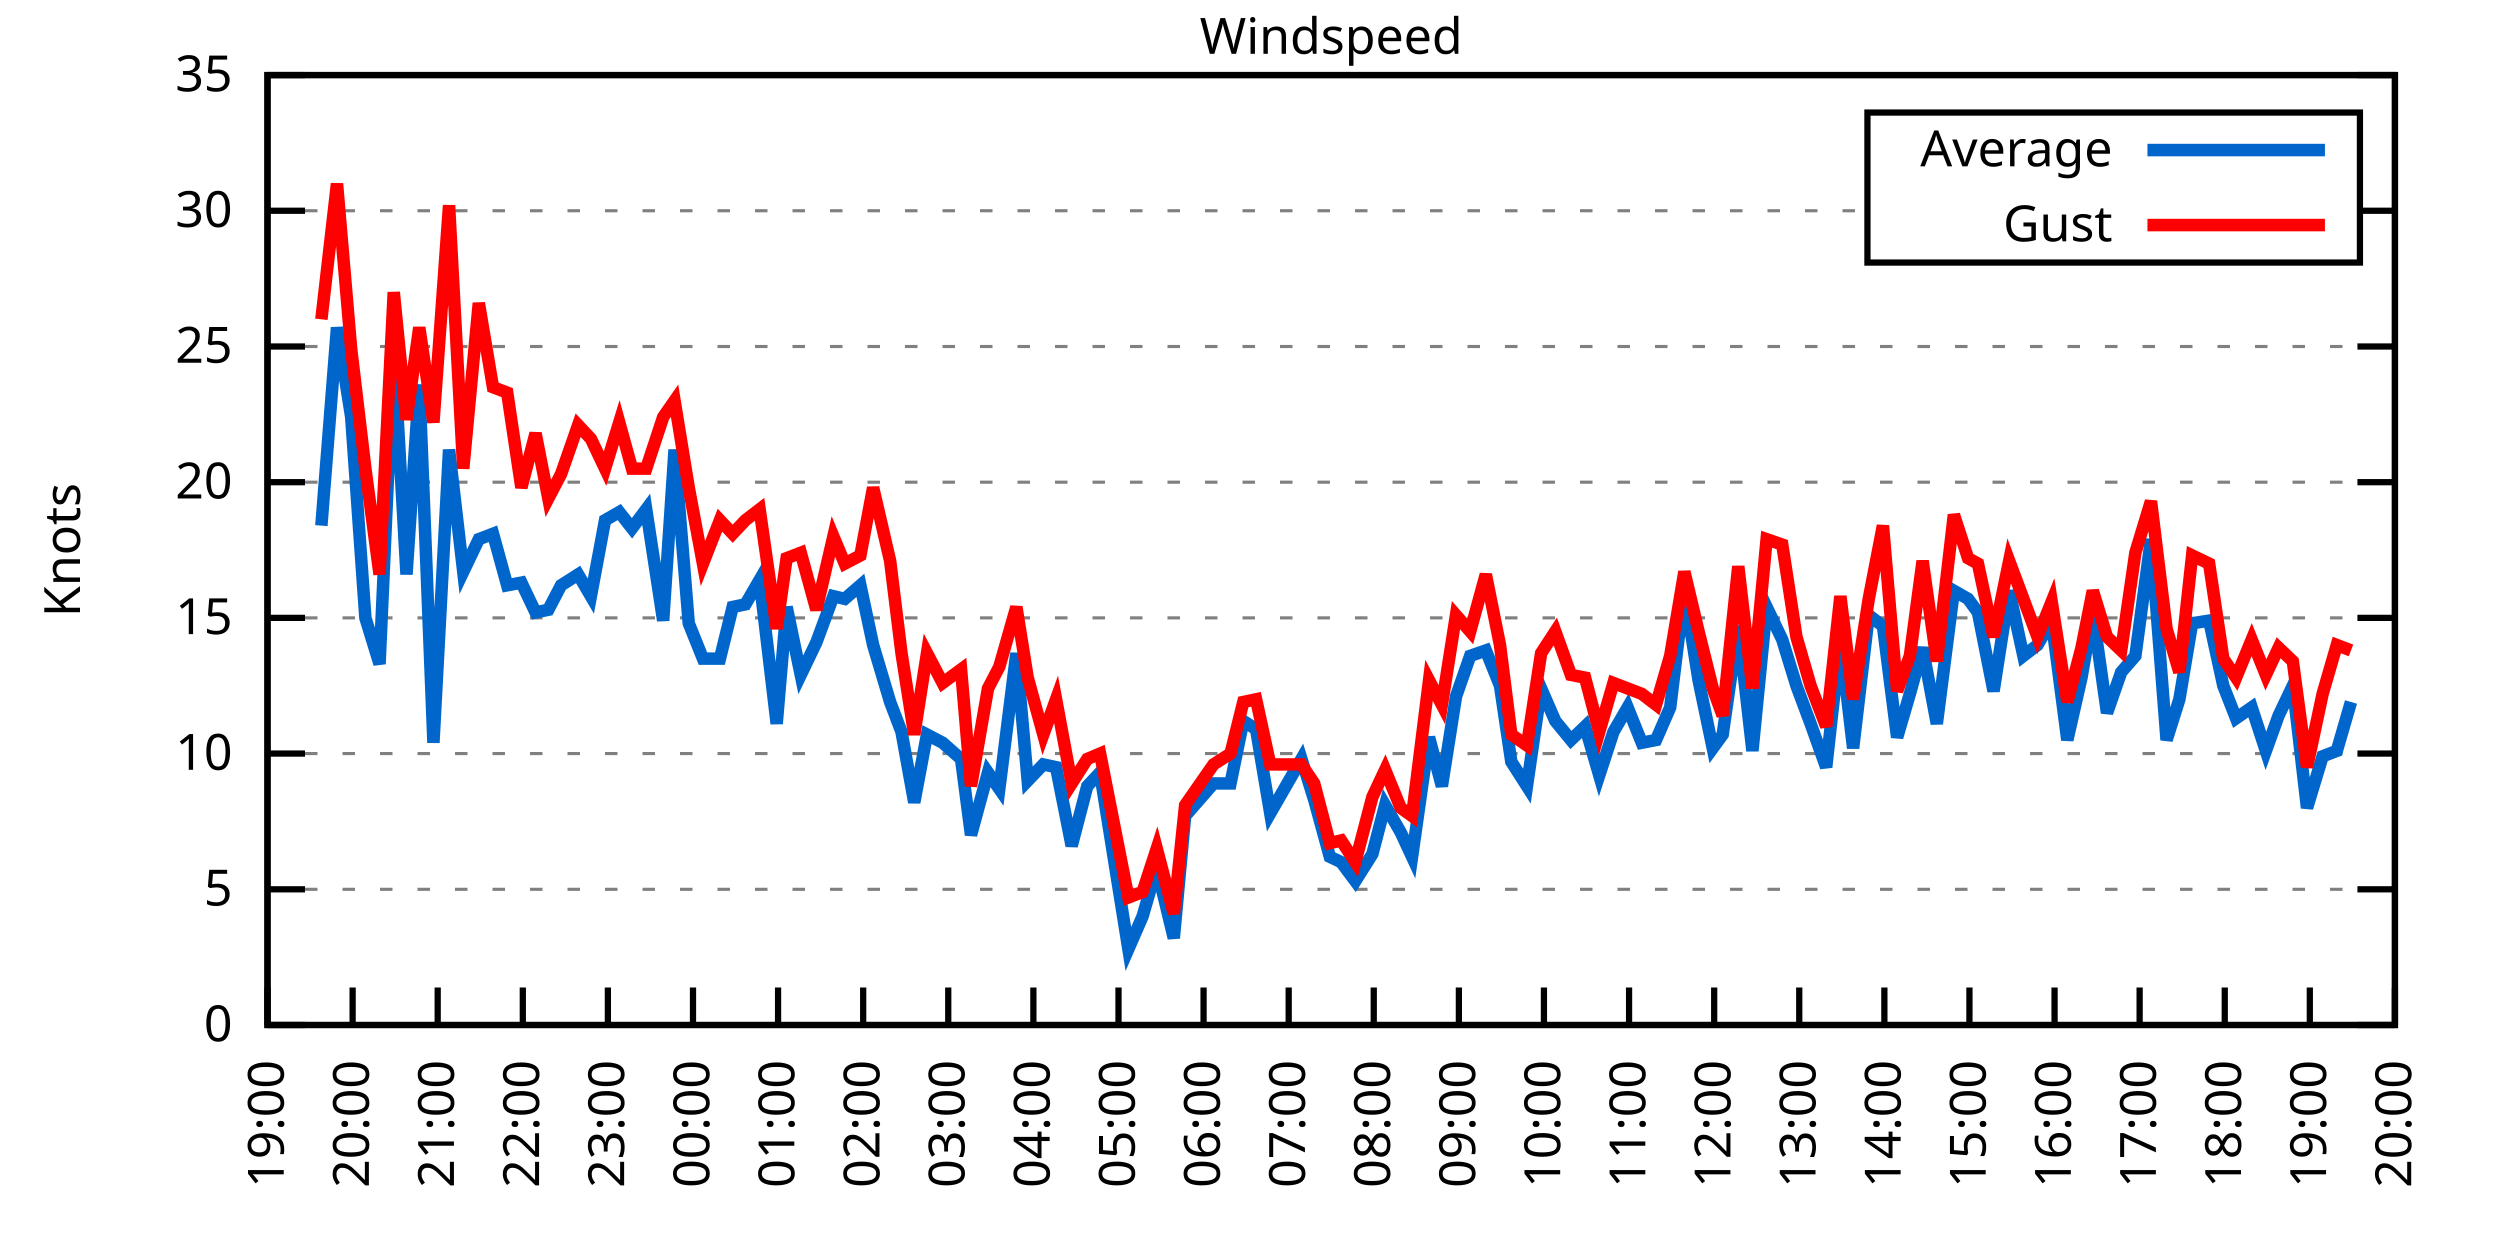
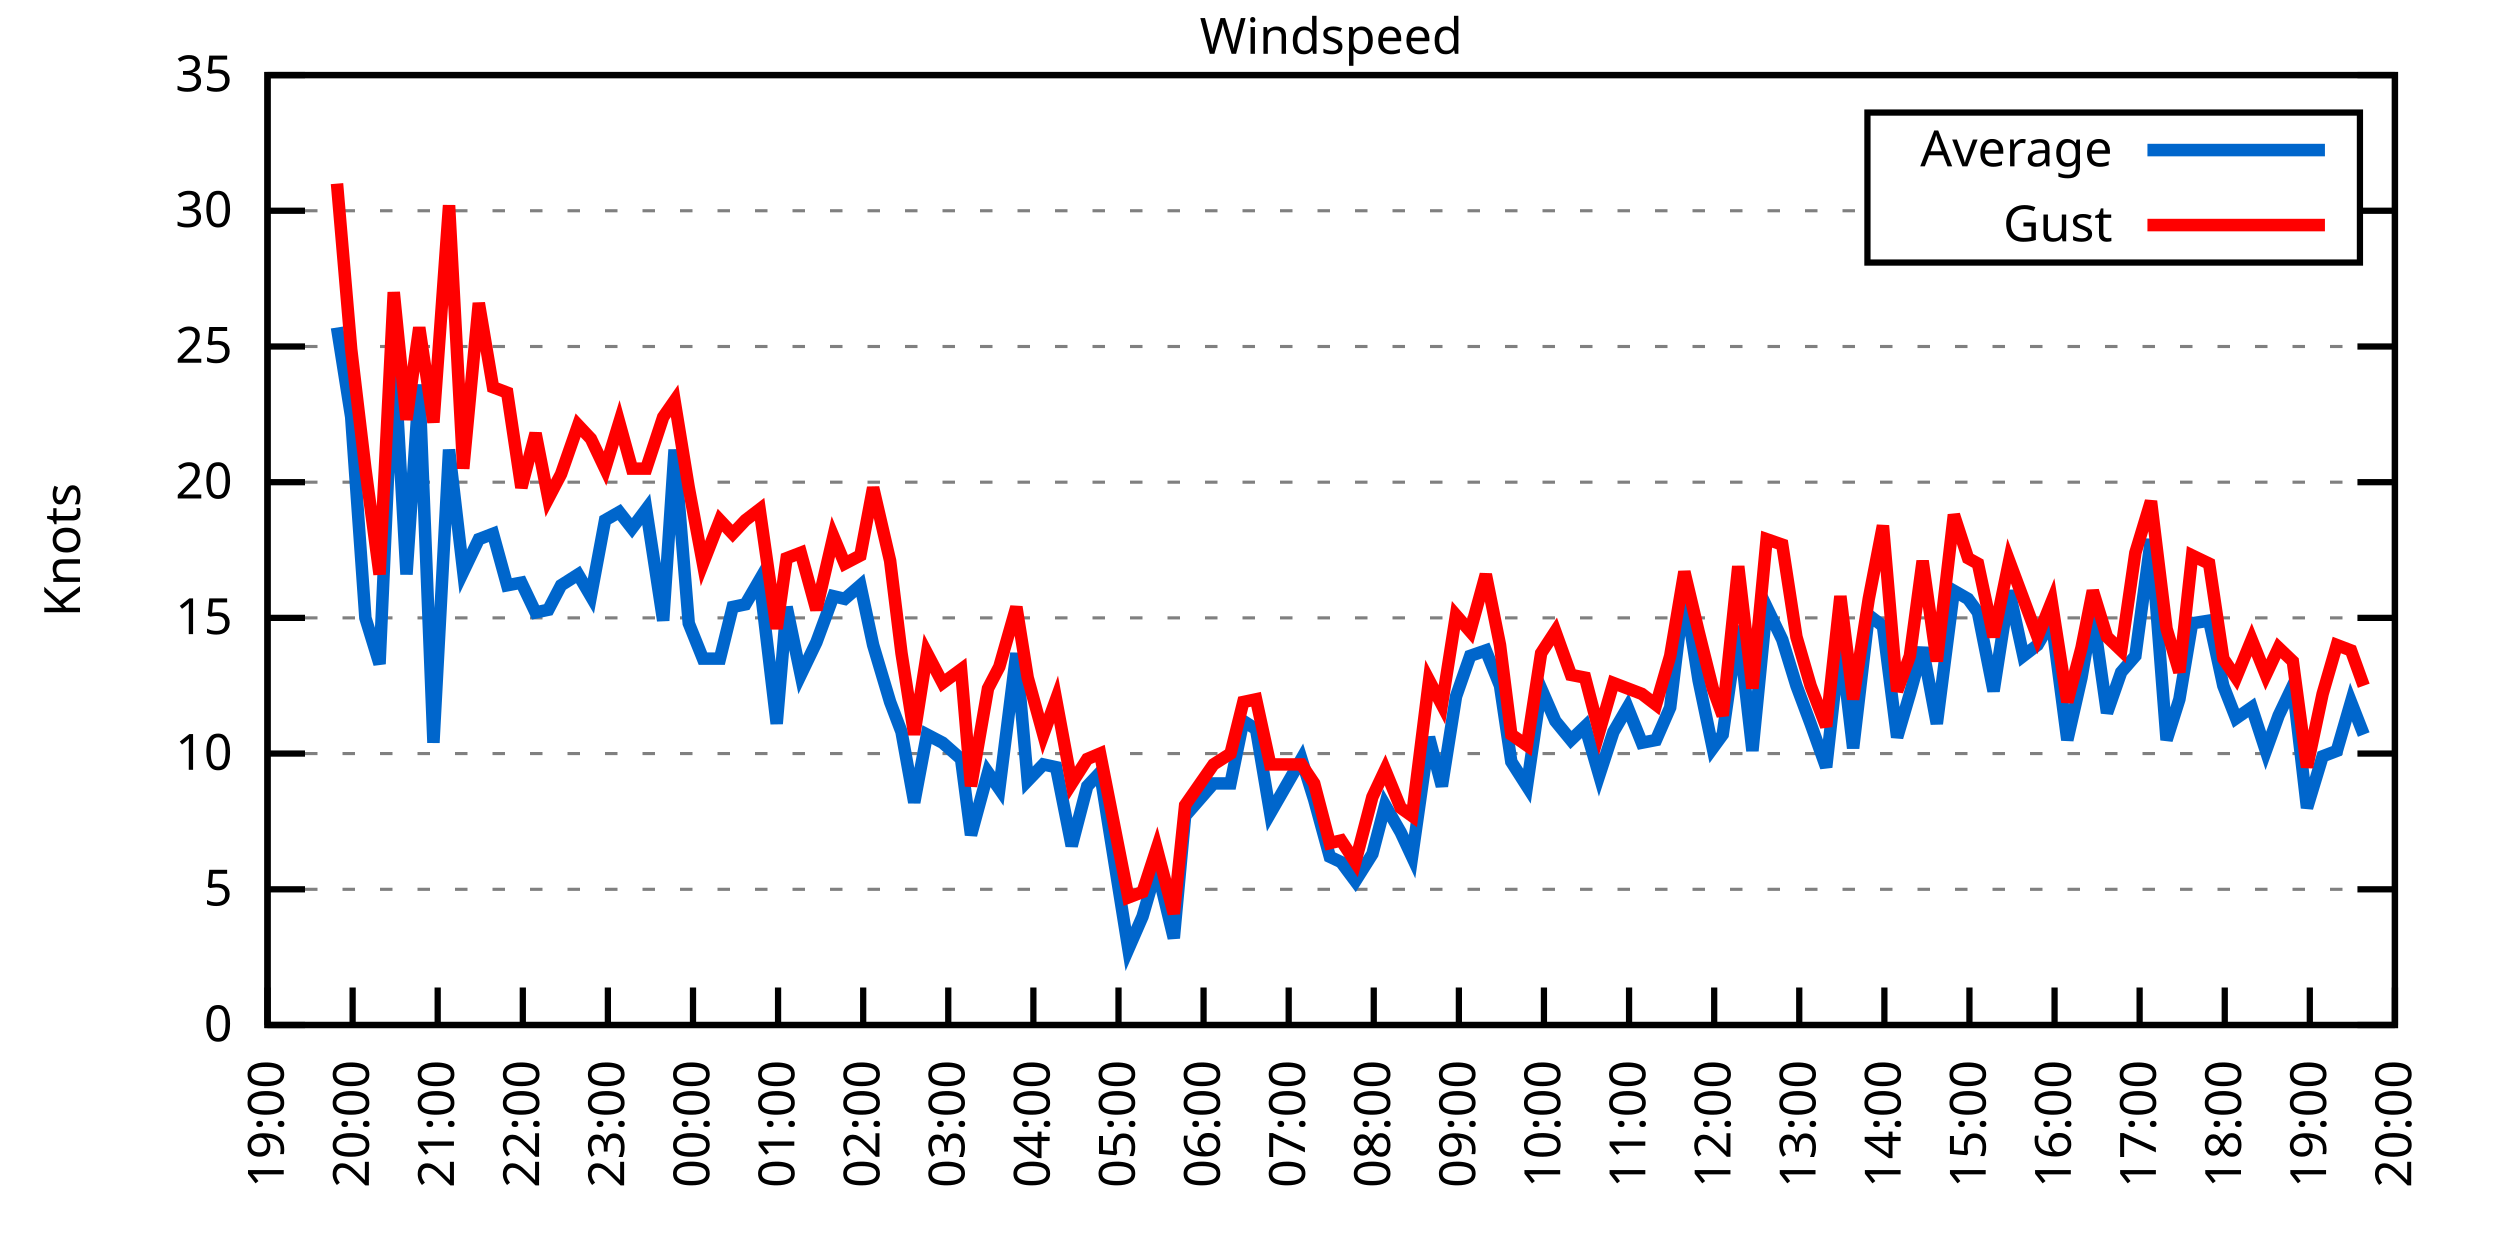
<svg xmlns="http://www.w3.org/2000/svg" xmlns:xlink="http://www.w3.org/1999/xlink" width="400" height="200" viewBox="0 0 400 200">
  <g id="gnuplot_canvas">
    <rect x="0" y="0" width="400" height="200" fill="none" />
    <defs>
      <circle id="gpDot" r="0.5" stroke-width="0.5" stroke="currentColor" />
      <path id="gpPt0" stroke-width="0.333" stroke="currentColor" d="M-1,0 h2 M0,-1 v2" />
      <path id="gpPt1" stroke-width="0.333" stroke="currentColor" d="M-1,-1 L1,1 M1,-1 L-1,1" />
      <path id="gpPt2" stroke-width="0.333" stroke="currentColor" d="M-1,0 L1,0 M0,-1 L0,1 M-1,-1 L1,1 M-1,1 L1,-1" />
      <rect id="gpPt3" stroke-width="0.333" stroke="currentColor" x="-1" y="-1" width="2" height="2" />
      <rect id="gpPt4" stroke-width="0.333" stroke="currentColor" fill="currentColor" x="-1" y="-1" width="2" height="2" />
      <circle id="gpPt5" stroke-width="0.333" stroke="currentColor" cx="0" cy="0" r="1" />
      <use xlink:href="#gpPt5" id="gpPt6" fill="currentColor" stroke="none" />
      <path id="gpPt7" stroke-width="0.333" stroke="currentColor" d="M0,-1.33 L-1.33,0.67 L1.33,0.67 z" />
      <use xlink:href="#gpPt7" id="gpPt8" fill="currentColor" stroke="none" />
      <use xlink:href="#gpPt7" id="gpPt9" stroke="currentColor" transform="rotate(180)" />
      <use xlink:href="#gpPt9" id="gpPt10" fill="currentColor" stroke="none" />
      <use xlink:href="#gpPt3" id="gpPt11" stroke="currentColor" transform="rotate(45)" />
      <use xlink:href="#gpPt11" id="gpPt12" fill="currentColor" stroke="none" />
      <path id="gpPt13" stroke-width="0.333" stroke="currentColor" d="M0,1.330 L1.265,0.411 L0.782,-1.067 L-0.782,-1.076 L-1.265,0.411 z" />
      <use xlink:href="#gpPt13" id="gpPt14" fill="currentColor" stroke="none" />
      <filter id="textbox" filterUnits="objectBoundingBox" x="0" y="0" height="1" width="1">
        <feFlood flood-color="white" flood-opacity="1" result="bgnd" />
        <feComposite in="SourceGraphic" in2="bgnd" operator="atop" />
      </filter>
      <filter id="greybox" filterUnits="objectBoundingBox" x="0" y="0" height="1" width="1">
        <feFlood flood-color="lightgrey" flood-opacity="1" result="grey" />
        <feComposite in="SourceGraphic" in2="grey" operator="atop" />
      </filter>
    </defs>
    <g fill="none" color="white" stroke="currentColor" stroke-width="1.00" stroke-linecap="butt" stroke-linejoin="miter">
</g>
    <g fill="none" color="black" stroke="currentColor" stroke-width="1.00" stroke-linecap="butt" stroke-linejoin="miter">
      <g stroke="none" shape-rendering="crispEdges">
        <polygon fill="rgb(255, 255, 255)" points="42.80,164.00 383.18,164.00 383.18,12.02 42.80,12.02 " />
      </g>
    </g>
    <g fill="none" color="black" stroke="currentColor" stroke-width="1.00" stroke-linecap="butt" stroke-linejoin="miter">
</g>
    <g fill="none" color="black" stroke="black" stroke-width="0.50" stroke-linecap="butt" stroke-linejoin="miter">
</g>
    <g fill="none" color="gray" stroke="currentColor" stroke-width="0.50" stroke-linecap="butt" stroke-linejoin="miter">
      <path stroke="gray" stroke-dasharray="2,4" class="gridline" d="M42.80,164.00 L383.19,164.00  " />
    </g>
    <g fill="none" color="gray" stroke="gray" stroke-width="1.00" stroke-linecap="butt" stroke-linejoin="miter">
</g>
    <g fill="none" color="black" stroke="currentColor" stroke-width="1.00" stroke-linecap="butt" stroke-linejoin="miter">
      <path stroke="black" d="M42.80,164.00 L48.80,164.00 M383.19,164.00 L377.19,164.00  " />
      <g transform="translate(37.20,166.60)" stroke="none" fill="black" font-family="Sans" font-size="8.00" text-anchor="end">
        <text>
          <tspan font-family="Sans"> 0</tspan>
        </text>
      </g>
    </g>
    <g fill="none" color="black" stroke="currentColor" stroke-width="1.00" stroke-linecap="butt" stroke-linejoin="miter">
</g>
    <g fill="none" color="black" stroke="black" stroke-width="0.50" stroke-linecap="butt" stroke-linejoin="miter">
</g>
    <g fill="none" color="gray" stroke="currentColor" stroke-width="0.50" stroke-linecap="butt" stroke-linejoin="miter">
      <path stroke="gray" stroke-dasharray="2,4" class="gridline" d="M42.80,142.29 L383.19,142.29  " />
    </g>
    <g fill="none" color="gray" stroke="gray" stroke-width="1.00" stroke-linecap="butt" stroke-linejoin="miter">
</g>
    <g fill="none" color="black" stroke="currentColor" stroke-width="1.00" stroke-linecap="butt" stroke-linejoin="miter">
      <path stroke="black" d="M42.80,142.29 L48.80,142.29 M383.19,142.29 L377.19,142.29  " />
      <g transform="translate(37.20,144.89)" stroke="none" fill="black" font-family="Sans" font-size="8.00" text-anchor="end">
        <text>
          <tspan font-family="Sans"> 5</tspan>
        </text>
      </g>
    </g>
    <g fill="none" color="black" stroke="currentColor" stroke-width="1.00" stroke-linecap="butt" stroke-linejoin="miter">
</g>
    <g fill="none" color="black" stroke="black" stroke-width="0.50" stroke-linecap="butt" stroke-linejoin="miter">
</g>
    <g fill="none" color="gray" stroke="currentColor" stroke-width="0.50" stroke-linecap="butt" stroke-linejoin="miter">
      <path stroke="gray" stroke-dasharray="2,4" class="gridline" d="M42.80,120.57 L383.19,120.57  " />
    </g>
    <g fill="none" color="gray" stroke="gray" stroke-width="1.00" stroke-linecap="butt" stroke-linejoin="miter">
</g>
    <g fill="none" color="black" stroke="currentColor" stroke-width="1.00" stroke-linecap="butt" stroke-linejoin="miter">
      <path stroke="black" d="M42.80,120.57 L48.80,120.57 M383.19,120.57 L377.19,120.57  " />
      <g transform="translate(37.20,123.17)" stroke="none" fill="black" font-family="Sans" font-size="8.00" text-anchor="end">
        <text>
          <tspan font-family="Sans"> 10</tspan>
        </text>
      </g>
    </g>
    <g fill="none" color="black" stroke="currentColor" stroke-width="1.00" stroke-linecap="butt" stroke-linejoin="miter">
</g>
    <g fill="none" color="black" stroke="black" stroke-width="0.50" stroke-linecap="butt" stroke-linejoin="miter">
</g>
    <g fill="none" color="gray" stroke="currentColor" stroke-width="0.50" stroke-linecap="butt" stroke-linejoin="miter">
      <path stroke="gray" stroke-dasharray="2,4" class="gridline" d="M42.80,98.86 L383.19,98.86  " />
    </g>
    <g fill="none" color="gray" stroke="gray" stroke-width="1.00" stroke-linecap="butt" stroke-linejoin="miter">
</g>
    <g fill="none" color="black" stroke="currentColor" stroke-width="1.00" stroke-linecap="butt" stroke-linejoin="miter">
      <path stroke="black" d="M42.80,98.86 L48.80,98.86 M383.19,98.86 L377.19,98.86  " />
      <g transform="translate(37.20,101.46)" stroke="none" fill="black" font-family="Sans" font-size="8.00" text-anchor="end">
        <text>
          <tspan font-family="Sans"> 15</tspan>
        </text>
      </g>
    </g>
    <g fill="none" color="black" stroke="currentColor" stroke-width="1.00" stroke-linecap="butt" stroke-linejoin="miter">
</g>
    <g fill="none" color="black" stroke="black" stroke-width="0.50" stroke-linecap="butt" stroke-linejoin="miter">
</g>
    <g fill="none" color="gray" stroke="currentColor" stroke-width="0.50" stroke-linecap="butt" stroke-linejoin="miter">
      <path stroke="gray" stroke-dasharray="2,4" class="gridline" d="M42.80,77.15 L383.19,77.15  " />
    </g>
    <g fill="none" color="gray" stroke="gray" stroke-width="1.00" stroke-linecap="butt" stroke-linejoin="miter">
</g>
    <g fill="none" color="black" stroke="currentColor" stroke-width="1.00" stroke-linecap="butt" stroke-linejoin="miter">
      <path stroke="black" d="M42.80,77.15 L48.80,77.15 M383.19,77.15 L377.19,77.15  " />
      <g transform="translate(37.20,79.75)" stroke="none" fill="black" font-family="Sans" font-size="8.00" text-anchor="end">
        <text>
          <tspan font-family="Sans"> 20</tspan>
        </text>
      </g>
    </g>
    <g fill="none" color="black" stroke="currentColor" stroke-width="1.00" stroke-linecap="butt" stroke-linejoin="miter">
</g>
    <g fill="none" color="black" stroke="black" stroke-width="0.50" stroke-linecap="butt" stroke-linejoin="miter">
</g>
    <g fill="none" color="gray" stroke="currentColor" stroke-width="0.50" stroke-linecap="butt" stroke-linejoin="miter">
      <path stroke="gray" stroke-dasharray="2,4" class="gridline" d="M42.80,55.44 L383.19,55.44  " />
    </g>
    <g fill="none" color="gray" stroke="gray" stroke-width="1.00" stroke-linecap="butt" stroke-linejoin="miter">
</g>
    <g fill="none" color="black" stroke="currentColor" stroke-width="1.00" stroke-linecap="butt" stroke-linejoin="miter">
      <path stroke="black" d="M42.80,55.44 L48.80,55.44 M383.19,55.44 L377.19,55.44  " />
      <g transform="translate(37.20,58.04)" stroke="none" fill="black" font-family="Sans" font-size="8.00" text-anchor="end">
        <text>
          <tspan font-family="Sans"> 25</tspan>
        </text>
      </g>
    </g>
    <g fill="none" color="black" stroke="currentColor" stroke-width="1.00" stroke-linecap="butt" stroke-linejoin="miter">
</g>
    <g fill="none" color="black" stroke="black" stroke-width="0.50" stroke-linecap="butt" stroke-linejoin="miter">
</g>
    <g fill="none" color="gray" stroke="currentColor" stroke-width="0.50" stroke-linecap="butt" stroke-linejoin="miter">
      <path stroke="gray" stroke-dasharray="2,4" class="gridline" d="M42.80,33.72 L298.79,33.72 M377.59,33.72 L383.19,33.72  " />
    </g>
    <g fill="none" color="gray" stroke="gray" stroke-width="1.00" stroke-linecap="butt" stroke-linejoin="miter">
</g>
    <g fill="none" color="black" stroke="currentColor" stroke-width="1.00" stroke-linecap="butt" stroke-linejoin="miter">
      <path stroke="black" d="M42.80,33.72 L48.80,33.72 M383.19,33.72 L377.19,33.72  " />
      <g transform="translate(37.20,36.32)" stroke="none" fill="black" font-family="Sans" font-size="8.00" text-anchor="end">
        <text>
          <tspan font-family="Sans"> 30</tspan>
        </text>
      </g>
    </g>
    <g fill="none" color="black" stroke="currentColor" stroke-width="1.00" stroke-linecap="butt" stroke-linejoin="miter">
</g>
    <g fill="none" color="black" stroke="black" stroke-width="0.50" stroke-linecap="butt" stroke-linejoin="miter">
</g>
    <g fill="none" color="gray" stroke="currentColor" stroke-width="0.50" stroke-linecap="butt" stroke-linejoin="miter">
      <path stroke="gray" stroke-dasharray="2,4" class="gridline" d="M42.80,12.01 L383.19,12.01  " />
    </g>
    <g fill="none" color="gray" stroke="gray" stroke-width="1.00" stroke-linecap="butt" stroke-linejoin="miter">
</g>
    <g fill="none" color="black" stroke="currentColor" stroke-width="1.00" stroke-linecap="butt" stroke-linejoin="miter">
      <path stroke="black" d="M42.80,12.01 L48.80,12.01 M383.19,12.01 L377.19,12.01  " />
      <g transform="translate(37.20,14.61)" stroke="none" fill="black" font-family="Sans" font-size="8.00" text-anchor="end">
        <text>
          <tspan font-family="Sans"> 35</tspan>
        </text>
      </g>
    </g>
    <g fill="none" color="black" stroke="currentColor" stroke-width="1.00" stroke-linecap="butt" stroke-linejoin="miter">
      <path stroke="black" d="M42.80,164.00 L42.80,158.00  " />
      <g transform="translate(45.40,169.60) rotate(270.00)" stroke="none" fill="black" font-family="Sans" font-size="8.00" text-anchor="end">
        <text>
          <tspan font-family="Sans">19:00</tspan>
        </text>
      </g>
    </g>
    <g fill="none" color="black" stroke="currentColor" stroke-width="1.00" stroke-linecap="butt" stroke-linejoin="miter">
      <path stroke="black" d="M56.42,164.00 L56.42,158.00  " />
      <g transform="translate(59.02,169.60) rotate(270.00)" stroke="none" fill="black" font-family="Sans" font-size="8.00" text-anchor="end">
        <text>
          <tspan font-family="Sans">20:00</tspan>
        </text>
      </g>
    </g>
    <g fill="none" color="black" stroke="currentColor" stroke-width="1.00" stroke-linecap="butt" stroke-linejoin="miter">
      <path stroke="black" d="M70.03,164.00 L70.03,158.00  " />
      <g transform="translate(72.63,169.60) rotate(270.00)" stroke="none" fill="black" font-family="Sans" font-size="8.00" text-anchor="end">
        <text>
          <tspan font-family="Sans">21:00</tspan>
        </text>
      </g>
    </g>
    <g fill="none" color="black" stroke="currentColor" stroke-width="1.00" stroke-linecap="butt" stroke-linejoin="miter">
      <path stroke="black" d="M83.65,164.00 L83.65,158.00  " />
      <g transform="translate(86.25,169.60) rotate(270.00)" stroke="none" fill="black" font-family="Sans" font-size="8.00" text-anchor="end">
        <text>
          <tspan font-family="Sans">22:00</tspan>
        </text>
      </g>
    </g>
    <g fill="none" color="black" stroke="currentColor" stroke-width="1.00" stroke-linecap="butt" stroke-linejoin="miter">
      <path stroke="black" d="M97.26,164.00 L97.26,158.00  " />
      <g transform="translate(99.86,169.60) rotate(270.00)" stroke="none" fill="black" font-family="Sans" font-size="8.00" text-anchor="end">
        <text>
          <tspan font-family="Sans">23:00</tspan>
        </text>
      </g>
    </g>
    <g fill="none" color="black" stroke="currentColor" stroke-width="1.00" stroke-linecap="butt" stroke-linejoin="miter">
      <path stroke="black" d="M110.88,164.00 L110.88,158.00  " />
      <g transform="translate(113.48,169.60) rotate(270.00)" stroke="none" fill="black" font-family="Sans" font-size="8.00" text-anchor="end">
        <text>
          <tspan font-family="Sans">00:00</tspan>
        </text>
      </g>
    </g>
    <g fill="none" color="black" stroke="currentColor" stroke-width="1.00" stroke-linecap="butt" stroke-linejoin="miter">
      <path stroke="black" d="M124.49,164.00 L124.49,158.00  " />
      <g transform="translate(127.09,169.60) rotate(270.00)" stroke="none" fill="black" font-family="Sans" font-size="8.00" text-anchor="end">
        <text>
          <tspan font-family="Sans">01:00</tspan>
        </text>
      </g>
    </g>
    <g fill="none" color="black" stroke="currentColor" stroke-width="1.00" stroke-linecap="butt" stroke-linejoin="miter">
      <path stroke="black" d="M138.11,164.00 L138.11,158.00  " />
      <g transform="translate(140.71,169.60) rotate(270.00)" stroke="none" fill="black" font-family="Sans" font-size="8.00" text-anchor="end">
        <text>
          <tspan font-family="Sans">02:00</tspan>
        </text>
      </g>
    </g>
    <g fill="none" color="black" stroke="currentColor" stroke-width="1.00" stroke-linecap="butt" stroke-linejoin="miter">
      <path stroke="black" d="M151.72,164.00 L151.72,158.00  " />
      <g transform="translate(154.32,169.60) rotate(270.00)" stroke="none" fill="black" font-family="Sans" font-size="8.00" text-anchor="end">
        <text>
          <tspan font-family="Sans">03:00</tspan>
        </text>
      </g>
    </g>
    <g fill="none" color="black" stroke="currentColor" stroke-width="1.00" stroke-linecap="butt" stroke-linejoin="miter">
      <path stroke="black" d="M165.34,164.00 L165.34,158.00  " />
      <g transform="translate(167.94,169.60) rotate(270.00)" stroke="none" fill="black" font-family="Sans" font-size="8.00" text-anchor="end">
        <text>
          <tspan font-family="Sans">04:00</tspan>
        </text>
      </g>
    </g>
    <g fill="none" color="black" stroke="currentColor" stroke-width="1.00" stroke-linecap="butt" stroke-linejoin="miter">
      <path stroke="black" d="M178.96,164.00 L178.96,158.00  " />
      <g transform="translate(181.56,169.60) rotate(270.00)" stroke="none" fill="black" font-family="Sans" font-size="8.00" text-anchor="end">
        <text>
          <tspan font-family="Sans">05:00</tspan>
        </text>
      </g>
    </g>
    <g fill="none" color="black" stroke="currentColor" stroke-width="1.00" stroke-linecap="butt" stroke-linejoin="miter">
      <path stroke="black" d="M192.57,164.00 L192.57,158.00  " />
      <g transform="translate(195.17,169.60) rotate(270.00)" stroke="none" fill="black" font-family="Sans" font-size="8.00" text-anchor="end">
        <text>
          <tspan font-family="Sans">06:00</tspan>
        </text>
      </g>
    </g>
    <g fill="none" color="black" stroke="currentColor" stroke-width="1.00" stroke-linecap="butt" stroke-linejoin="miter">
      <path stroke="black" d="M206.19,164.00 L206.19,158.00  " />
      <g transform="translate(208.79,169.60) rotate(270.00)" stroke="none" fill="black" font-family="Sans" font-size="8.00" text-anchor="end">
        <text>
          <tspan font-family="Sans">07:00</tspan>
        </text>
      </g>
    </g>
    <g fill="none" color="black" stroke="currentColor" stroke-width="1.00" stroke-linecap="butt" stroke-linejoin="miter">
      <path stroke="black" d="M219.80,164.00 L219.80,158.00  " />
      <g transform="translate(222.40,169.60) rotate(270.00)" stroke="none" fill="black" font-family="Sans" font-size="8.00" text-anchor="end">
        <text>
          <tspan font-family="Sans">08:00</tspan>
        </text>
      </g>
    </g>
    <g fill="none" color="black" stroke="currentColor" stroke-width="1.00" stroke-linecap="butt" stroke-linejoin="miter">
      <path stroke="black" d="M233.42,164.00 L233.42,158.00  " />
      <g transform="translate(236.02,169.60) rotate(270.00)" stroke="none" fill="black" font-family="Sans" font-size="8.00" text-anchor="end">
        <text>
          <tspan font-family="Sans">09:00</tspan>
        </text>
      </g>
    </g>
    <g fill="none" color="black" stroke="currentColor" stroke-width="1.00" stroke-linecap="butt" stroke-linejoin="miter">
      <path stroke="black" d="M247.03,164.00 L247.03,158.00  " />
      <g transform="translate(249.63,169.60) rotate(270.00)" stroke="none" fill="black" font-family="Sans" font-size="8.00" text-anchor="end">
        <text>
          <tspan font-family="Sans">10:00</tspan>
        </text>
      </g>
    </g>
    <g fill="none" color="black" stroke="currentColor" stroke-width="1.00" stroke-linecap="butt" stroke-linejoin="miter">
      <path stroke="black" d="M260.65,164.00 L260.65,158.00  " />
      <g transform="translate(263.25,169.60) rotate(270.00)" stroke="none" fill="black" font-family="Sans" font-size="8.00" text-anchor="end">
        <text>
          <tspan font-family="Sans">11:00</tspan>
        </text>
      </g>
    </g>
    <g fill="none" color="black" stroke="currentColor" stroke-width="1.00" stroke-linecap="butt" stroke-linejoin="miter">
      <path stroke="black" d="M274.27,164.00 L274.27,158.00  " />
      <g transform="translate(276.87,169.60) rotate(270.00)" stroke="none" fill="black" font-family="Sans" font-size="8.00" text-anchor="end">
        <text>
          <tspan font-family="Sans">12:00</tspan>
        </text>
      </g>
    </g>
    <g fill="none" color="black" stroke="currentColor" stroke-width="1.00" stroke-linecap="butt" stroke-linejoin="miter">
      <path stroke="black" d="M287.88,164.00 L287.88,158.00  " />
      <g transform="translate(290.48,169.60) rotate(270.00)" stroke="none" fill="black" font-family="Sans" font-size="8.00" text-anchor="end">
        <text>
          <tspan font-family="Sans">13:00</tspan>
        </text>
      </g>
    </g>
    <g fill="none" color="black" stroke="currentColor" stroke-width="1.00" stroke-linecap="butt" stroke-linejoin="miter">
      <path stroke="black" d="M301.50,164.00 L301.50,158.00  " />
      <g transform="translate(304.10,169.60) rotate(270.00)" stroke="none" fill="black" font-family="Sans" font-size="8.00" text-anchor="end">
        <text>
          <tspan font-family="Sans">14:00</tspan>
        </text>
      </g>
    </g>
    <g fill="none" color="black" stroke="currentColor" stroke-width="1.00" stroke-linecap="butt" stroke-linejoin="miter">
      <path stroke="black" d="M315.11,164.00 L315.11,158.00  " />
      <g transform="translate(317.71,169.60) rotate(270.00)" stroke="none" fill="black" font-family="Sans" font-size="8.00" text-anchor="end">
        <text>
          <tspan font-family="Sans">15:00</tspan>
        </text>
      </g>
    </g>
    <g fill="none" color="black" stroke="currentColor" stroke-width="1.00" stroke-linecap="butt" stroke-linejoin="miter">
      <path stroke="black" d="M328.73,164.00 L328.73,158.00  " />
      <g transform="translate(331.33,169.60) rotate(270.00)" stroke="none" fill="black" font-family="Sans" font-size="8.00" text-anchor="end">
        <text>
          <tspan font-family="Sans">16:00</tspan>
        </text>
      </g>
    </g>
    <g fill="none" color="black" stroke="currentColor" stroke-width="1.00" stroke-linecap="butt" stroke-linejoin="miter">
      <path stroke="black" d="M342.34,164.00 L342.34,158.00  " />
      <g transform="translate(344.94,169.60) rotate(270.00)" stroke="none" fill="black" font-family="Sans" font-size="8.00" text-anchor="end">
        <text>
          <tspan font-family="Sans">17:00</tspan>
        </text>
      </g>
    </g>
    <g fill="none" color="black" stroke="currentColor" stroke-width="1.00" stroke-linecap="butt" stroke-linejoin="miter">
      <path stroke="black" d="M355.96,164.00 L355.96,158.00  " />
      <g transform="translate(358.56,169.60) rotate(270.00)" stroke="none" fill="black" font-family="Sans" font-size="8.00" text-anchor="end">
        <text>
          <tspan font-family="Sans">18:00</tspan>
        </text>
      </g>
    </g>
    <g fill="none" color="black" stroke="currentColor" stroke-width="1.00" stroke-linecap="butt" stroke-linejoin="miter">
      <path stroke="black" d="M369.57,164.00 L369.57,158.00  " />
      <g transform="translate(372.17,169.60) rotate(270.00)" stroke="none" fill="black" font-family="Sans" font-size="8.00" text-anchor="end">
        <text>
          <tspan font-family="Sans">19:00</tspan>
        </text>
      </g>
    </g>
    <g fill="none" color="black" stroke="currentColor" stroke-width="1.00" stroke-linecap="butt" stroke-linejoin="miter">
      <path stroke="black" d="M383.19,164.00 L383.19,158.00  " />
      <g transform="translate(385.79,169.60) rotate(270.00)" stroke="none" fill="black" font-family="Sans" font-size="8.00" text-anchor="end">
        <text>
          <tspan font-family="Sans">20:00</tspan>
        </text>
      </g>
    </g>
    <g fill="none" color="black" stroke="currentColor" stroke-width="1.00" stroke-linecap="butt" stroke-linejoin="miter">
</g>
    <g fill="none" color="black" stroke="currentColor" stroke-width="1.00" stroke-linecap="butt" stroke-linejoin="miter">
      <path stroke="black" d="M42.80,12.01 L42.80,164.00 L383.19,164.00 L383.19,12.01 L42.80,12.01 Z  " />
    </g>
    <g fill="none" color="black" stroke="currentColor" stroke-width="1.00" stroke-linecap="butt" stroke-linejoin="miter">
</g>
    <g fill="none" color="black" stroke="currentColor" stroke-width="1.00" stroke-linecap="butt" stroke-linejoin="miter">
      <path stroke="black" d="M298.79,42.01 L298.79,18.01 L377.59,18.01 L377.59,42.01 L298.79,42.01 Z  " />
    </g>
    <g id="Windspeed_plot_1">
      <g fill="none" color="white" stroke="black" stroke-width="2.00" stroke-linecap="butt" stroke-linejoin="miter">
</g>
      <g fill="none" color="black" stroke="currentColor" stroke-width="2.00" stroke-linecap="butt" stroke-linejoin="miter">
        <g transform="translate(337.99,26.61)" stroke="none" fill="black" font-family="Sans" font-size="8.00" text-anchor="end">
          <text>
            <tspan font-family="Sans">Average</tspan>
          </text>
        </g>
      </g>
      <g fill="none" color="black" stroke="currentColor" stroke-width="2.00" stroke-linecap="butt" stroke-linejoin="miter">
-         <path stroke="rgb(  0, 102, 204)" d="M343.59,24.01 L371.99,24.01 M51.42,84.10 L53.92,52.40 L56.19,66.73 L58.46,98.86 L60.73,106.24 L63.00,55.87   L65.04,91.91 L67.08,61.52 L69.35,118.84 L71.85,71.94 L74.12,91.48 L76.61,86.27 L78.88,85.40 L81.15,93.65   L83.42,93.22 L85.69,97.99 L87.73,97.56 L89.77,93.65 L92.50,91.91 L94.54,95.39 L96.81,83.23 L99.08,81.93   L101.12,84.53 L103.39,81.49 L106.11,99.30 L107.93,71.94 L110.20,99.73 L112.47,105.38 L115.19,105.38 L117.23,97.12   L119.27,96.69 L121.54,92.78 L124.27,115.80 L125.86,97.12 L128.12,107.98 L130.62,102.77 L133.34,95.39 L135.16,95.82   L137.66,93.65 L139.70,103.20 L142.42,112.32 L144.24,117.10 L146.28,128.39 L148.32,117.53 L150.82,118.84 L153.77,121.44   L155.36,133.60 L158.08,123.61 L159.89,126.22 L162.62,104.51 L164.43,124.92 L166.93,122.31 L168.97,122.75 L171.47,135.34   L173.96,125.79 L176.01,123.61 L180.54,151.84 L182.81,146.63 L185.08,138.81 L187.81,150.10 L189.62,130.56 L194.16,125.35   L196.88,125.35 L198.93,115.36 L200.97,116.67 L203.24,130.13 L208.23,121.44 L210.27,127.96 L212.77,137.08 L214.58,137.94   L216.85,140.98 L219.58,136.64 L221.62,128.83 L224.11,133.17 L225.93,137.08 L228.65,117.97 L230.70,125.79 L232.96,111.45   L235.23,104.94 L237.73,104.07 L240.00,109.72 L241.81,121.88 L244.31,125.79 L246.58,110.15 L248.85,115.36 L251.35,118.40   L253.61,116.23 L255.88,124.05 L258.15,117.10 L260.42,113.19 L262.69,118.84 L264.96,118.40 L267.23,113.19 L269.50,94.52   L271.77,108.85 L274.04,119.71 L275.63,117.53 L278.12,100.16 L280.39,120.14 L282.66,97.12 L285.16,102.34 L287.43,109.72   L289.70,115.80 L292.19,122.75 L294.46,102.34 L296.50,119.71 L299.00,98.43 L301.27,100.16 L303.54,117.97 L305.58,111.02   L307.62,103.64 L309.89,115.80 L312.62,94.52 L314.89,95.82 L316.47,97.99 L318.97,110.59 L321.47,94.52 L323.74,104.94   L326.00,103.20 L328.27,99.30 L330.77,118.40 L333.04,108.42 L334.85,97.99 L337.12,114.06 L339.39,107.55 L341.66,104.94   L344.16,86.27 L346.65,118.40 L348.70,111.89 L350.74,99.73 L353.46,99.30 L355.73,109.72 L357.77,114.93 L360.27,113.19   L362.54,120.14 L364.58,114.49 L366.85,109.72 L369.12,129.26 L371.62,121.01 L373.89,120.14 L376.16,112.32  " />
+         <path stroke="rgb(  0, 102, 204)" d="M343.59,24.01 L371.99,24.01 M53.92,52.40 L56.19,66.73 L58.46,98.86 L60.73,106.24 L63.00,55.87 L65.04,91.91   L67.08,61.52 L69.35,118.84 L71.85,71.94 L74.12,91.48 L76.61,86.27 L78.88,85.40 L81.15,93.65 L83.42,93.22   L85.69,97.99 L87.73,97.56 L89.77,93.65 L92.50,91.91 L94.54,95.39 L96.81,83.23 L99.08,81.93 L101.12,84.53   L103.39,81.49 L106.11,99.30 L107.93,71.94 L110.20,99.73 L112.47,105.38 L115.19,105.38 L117.23,97.12 L119.27,96.69   L121.54,92.78 L124.27,115.80 L125.86,97.12 L128.12,107.98 L130.62,102.77 L133.34,95.39 L135.16,95.82 L137.66,93.65   L139.70,103.20 L142.42,112.32 L144.24,117.10 L146.28,128.39 L148.32,117.53 L150.82,118.84 L153.77,121.44 L155.36,133.60   L158.08,123.61 L159.89,126.22 L162.62,104.51 L164.43,124.92 L166.93,122.31 L168.97,122.75 L171.47,135.34 L173.96,125.79   L176.01,123.61 L180.54,151.84 L182.81,146.63 L185.08,138.81 L187.81,150.10 L189.62,130.56 L194.16,125.35 L196.88,125.35   L198.93,115.36 L200.97,116.67 L203.24,130.13 L208.23,121.44 L210.27,127.96 L212.77,137.08 L214.58,137.94 L216.85,140.98   L219.58,136.64 L221.62,128.83 L224.11,133.17 L225.93,137.08 L228.65,117.97 L230.70,125.79 L232.96,111.45 L235.23,104.94   L237.73,104.07 L240.00,109.72 L241.81,121.88 L244.31,125.79 L246.58,110.15 L248.85,115.36 L251.35,118.40 L253.61,116.23   L255.88,124.05 L258.15,117.10 L260.42,113.19 L262.69,118.84 L264.96,118.40 L267.23,113.19 L269.50,94.52 L271.77,108.85   L274.04,119.71 L275.63,117.53 L278.12,100.16 L280.39,120.14 L282.66,97.12 L285.16,102.34 L287.43,109.72 L289.70,115.80   L292.19,122.75 L294.46,102.34 L296.50,119.71 L299.00,98.43 L301.27,100.16 L303.54,117.97 L305.58,111.02 L307.62,103.64   L309.89,115.80 L312.62,94.52 L314.89,95.82 L316.47,97.99 L318.97,110.59 L321.47,94.52 L323.74,104.94 L326.00,103.20   L328.27,99.30 L330.77,118.40 L333.04,108.42 L334.85,97.99 L337.12,114.06 L339.39,107.55 L341.66,104.94 L344.16,86.27   L346.65,118.40 L348.70,111.89 L350.74,99.73 L353.46,99.30 L355.73,109.72 L357.77,114.93 L360.27,113.19 L362.54,120.14   L364.58,114.49 L366.85,109.72 L369.12,129.26 L371.62,121.01 L373.89,120.14 L376.16,112.32 L378.20,117.53  " />
      </g>
    </g>
    <g id="Windspeed_plot_2">
      <g fill="none" color="black" stroke="currentColor" stroke-width="2.00" stroke-linecap="butt" stroke-linejoin="miter">
        <g transform="translate(337.99,38.61)" stroke="none" fill="black" font-family="Sans" font-size="8.00" text-anchor="end">
          <text>
            <tspan font-family="Sans">Gust</tspan>
          </text>
        </g>
      </g>
      <g fill="none" color="black" stroke="currentColor" stroke-width="2.00" stroke-linecap="butt" stroke-linejoin="miter">
-         <path stroke="rgb(255,   0,   0)" d="M343.59,36.01 L371.99,36.01 M51.42,51.09 L53.92,29.38 L56.19,55.87 L58.46,74.98 L60.73,91.91 L63.00,46.75   L65.04,67.16 L67.08,52.40 L69.35,67.59 L71.85,32.85 L74.12,74.98 L76.61,48.49 L78.88,61.95 L81.15,62.82   L83.42,78.02 L85.69,69.33 L87.73,79.75 L89.77,75.85 L92.50,68.03 L94.54,70.20 L96.81,74.98 L99.08,67.59   L101.12,74.98 L103.39,74.98 L106.11,66.73 L107.93,64.12 L110.20,78.02 L112.47,90.18 L115.19,83.23 L117.23,85.40   L119.27,83.23 L121.54,81.49 L124.27,100.60 L125.86,89.31 L128.12,88.44 L130.62,97.56 L133.34,85.83 L135.16,90.18   L137.66,88.87 L139.70,78.02 L142.42,89.74 L144.24,104.51 L146.28,117.53 L148.32,104.51 L150.82,109.28 L153.77,107.11   L155.36,125.79 L158.08,110.15 L159.89,106.68 L162.62,97.12 L164.43,108.42 L166.93,117.53 L168.97,111.89 L171.47,125.35   L173.96,121.44 L176.01,120.57 L180.54,143.59 L182.81,142.72 L185.08,135.77 L187.81,146.20 L189.62,128.83 L194.16,122.31   L196.88,120.57 L198.93,112.32 L200.97,111.89 L203.24,122.31 L208.23,122.31 L210.27,125.35 L212.77,134.90 L214.58,134.47   L216.85,137.94 L219.58,127.52 L221.62,123.18 L224.11,129.26 L225.93,130.56 L228.65,108.85 L230.70,112.76 L232.96,98.43   L235.23,101.03 L237.73,91.91 L240.00,103.20 L241.81,117.53 L244.31,119.27 L246.58,104.51 L248.85,101.03 L251.35,107.98   L253.61,108.42 L255.88,117.10 L258.15,109.28 L260.42,110.15 L262.69,111.02 L264.96,112.76 L267.23,104.94 L269.50,91.48   L271.77,101.03 L274.04,110.15 L275.63,114.49 L278.12,90.61 L280.39,110.15 L282.66,86.27 L285.16,87.14 L287.43,101.90   L289.70,109.72 L292.19,116.23 L294.46,95.39 L296.50,111.89 L299.00,95.82 L301.27,84.10 L303.54,110.59 L305.58,104.94   L307.62,89.74 L309.89,105.81 L312.62,82.36 L314.89,89.31 L316.47,90.18 L318.97,101.90 L321.47,89.74 L323.74,95.82   L326.00,101.90 L328.27,96.26 L330.77,112.32 L333.04,103.64 L334.85,94.52 L337.12,101.90 L339.39,104.07 L341.66,88.44   L344.16,80.19 L346.65,100.60 L348.70,107.55 L350.74,88.87 L353.46,90.18 L355.73,105.38 L357.77,108.42 L360.27,102.34   L362.54,107.98 L364.58,103.64 L366.85,105.81 L369.12,122.75 L371.62,111.02 L373.89,103.20 L376.16,104.07  " />
+         <path stroke="rgb(255,   0,   0)" d="M343.59,36.01 L371.99,36.01 M53.92,29.38 L56.19,55.87 L58.46,74.98 L60.73,91.91 L63.00,46.75 L65.04,67.16   L67.08,52.40 L69.35,67.59 L71.85,32.85 L74.12,74.98 L76.61,48.49 L78.88,61.95 L81.15,62.82 L83.42,78.02   L85.69,69.33 L87.73,79.75 L89.77,75.85 L92.50,68.03 L94.54,70.20 L96.81,74.98 L99.08,67.59 L101.12,74.98   L103.39,74.98 L106.11,66.73 L107.93,64.12 L110.20,78.02 L112.47,90.18 L115.19,83.23 L117.23,85.40 L119.27,83.23   L121.54,81.49 L124.27,100.60 L125.86,89.31 L128.12,88.44 L130.62,97.56 L133.34,85.83 L135.16,90.18 L137.66,88.87   L139.70,78.02 L142.42,89.74 L144.24,104.51 L146.28,117.53 L148.32,104.51 L150.82,109.28 L153.77,107.11 L155.36,125.79   L158.08,110.15 L159.89,106.68 L162.62,97.12 L164.43,108.42 L166.93,117.53 L168.97,111.89 L171.47,125.35 L173.96,121.44   L176.01,120.57 L180.54,143.59 L182.81,142.72 L185.08,135.77 L187.81,146.20 L189.62,128.83 L194.16,122.31 L196.88,120.57   L198.93,112.32 L200.97,111.89 L203.24,122.31 L208.23,122.31 L210.27,125.35 L212.77,134.90 L214.58,134.47 L216.85,137.94   L219.58,127.52 L221.62,123.18 L224.11,129.26 L225.93,130.56 L228.65,108.85 L230.70,112.76 L232.96,98.43 L235.23,101.03   L237.73,91.91 L240.00,103.20 L241.81,117.53 L244.31,119.27 L246.58,104.51 L248.85,101.03 L251.35,107.98 L253.61,108.42   L255.88,117.10 L258.15,109.28 L260.42,110.15 L262.69,111.02 L264.96,112.76 L267.23,104.94 L269.50,91.48 L271.77,101.03   L274.04,110.15 L275.63,114.49 L278.12,90.61 L280.39,110.15 L282.66,86.27 L285.16,87.14 L287.43,101.90 L289.70,109.72   L292.19,116.23 L294.46,95.39 L296.50,111.89 L299.00,95.82 L301.27,84.10 L303.54,110.59 L305.58,104.94 L307.62,89.74   L309.89,105.81 L312.62,82.36 L314.89,89.31 L316.47,90.18 L318.97,101.90 L321.47,89.74 L323.74,95.82 L326.00,101.90   L328.27,96.26 L330.77,112.32 L333.04,103.64 L334.85,94.52 L337.12,101.90 L339.39,104.07 L341.66,88.44 L344.16,80.19   L346.65,100.60 L348.70,107.55 L350.74,88.87 L353.46,90.18 L355.73,105.38 L357.77,108.42 L360.27,102.34 L362.54,107.98   L364.58,103.64 L366.85,105.81 L369.12,122.75 L371.62,111.02 L373.89,103.20 L376.16,104.07 L378.20,109.72  " />
      </g>
    </g>
    <g fill="none" color="black" stroke="currentColor" stroke-width="2.00" stroke-linecap="butt" stroke-linejoin="miter">
</g>
    <g fill="none" color="black" stroke="black" stroke-width="1.00" stroke-linecap="butt" stroke-linejoin="miter">
</g>
    <g fill="none" color="black" stroke="currentColor" stroke-width="1.00" stroke-linecap="butt" stroke-linejoin="miter">
      <path stroke="black" d="M42.80,12.01 L42.80,164.00 L383.19,164.00 L383.19,12.01 L42.80,12.01 Z  " />
      <g transform="translate(12.80,88.01) rotate(270.00)" stroke="none" fill="black" font-family="Sans" font-size="8.00" text-anchor="middle">
        <text>
          <tspan font-family="Sans">Knots</tspan>
        </text>
      </g>
    </g>
    <g fill="none" color="black" stroke="currentColor" stroke-width="1.00" stroke-linecap="butt" stroke-linejoin="miter">
</g>
    <g fill="none" color="black" stroke="currentColor" stroke-width="1.00" stroke-linecap="butt" stroke-linejoin="miter">
      <g transform="translate(212.99,8.61)" stroke="none" fill="black" font-family="Sans" font-size="8.00" text-anchor="middle">
        <text>
          <tspan font-family="Sans">Windspeed</tspan>
        </text>
      </g>
    </g>
    <g fill="none" color="black" stroke="currentColor" stroke-width="1.00" stroke-linecap="butt" stroke-linejoin="miter">
</g>
  </g>
</svg>
